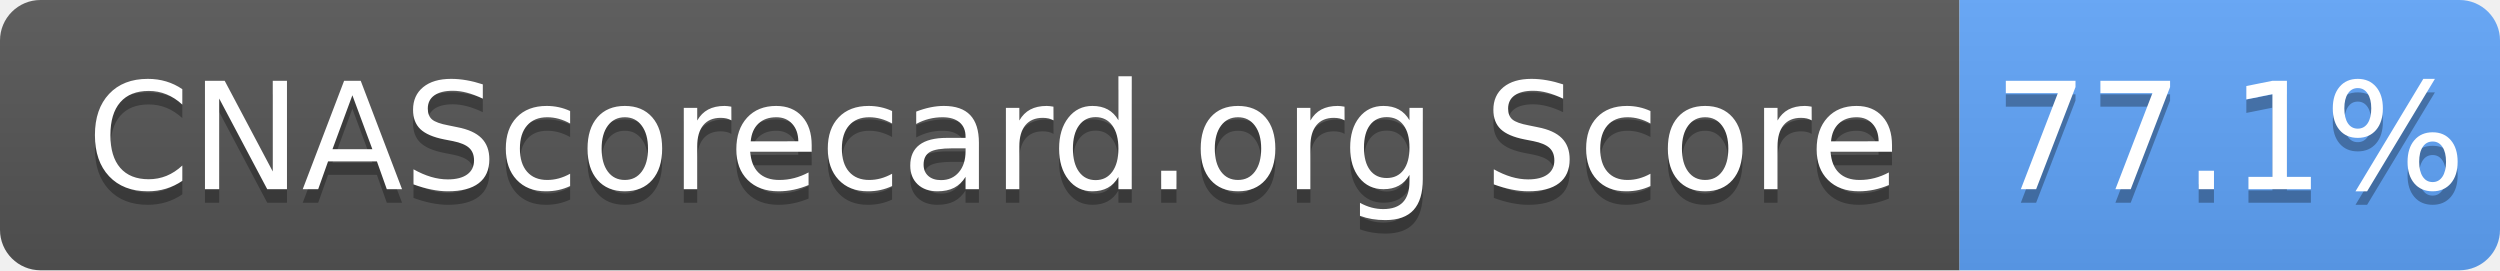
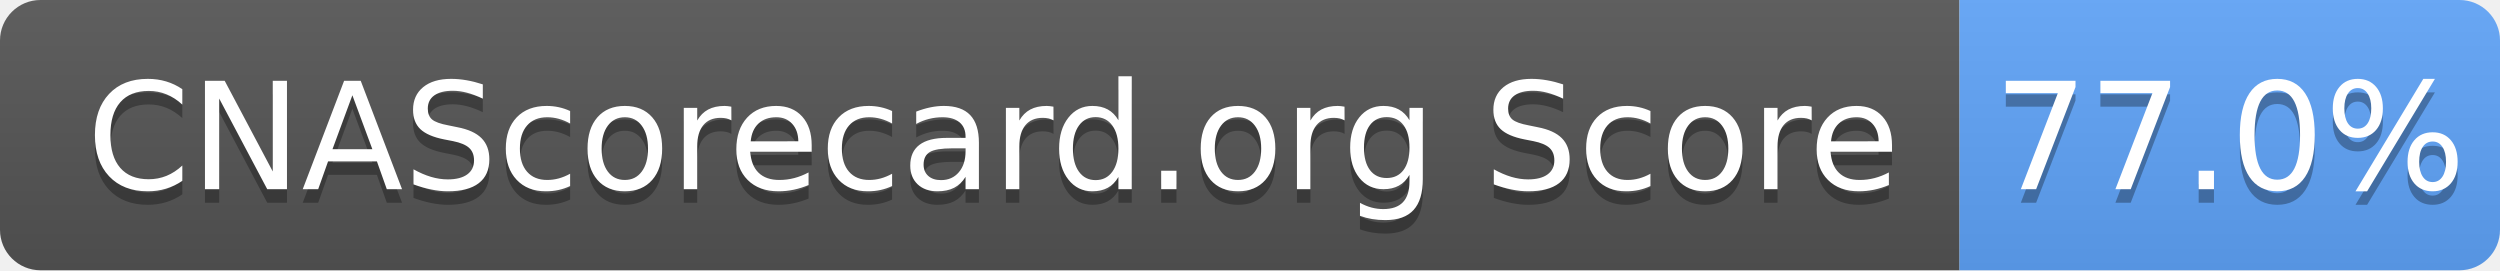
- <svg xmlns="http://www.w3.org/2000/svg" width="185" height="20" role="img" aria-label="CNAScorecard.org Score: 77.1%">
+ <svg xmlns="http://www.w3.org/2000/svg" width="185" height="20" role="img" aria-label="CNAScorecard.org Score: 77.0%">
  <linearGradient id="s" x2="0" y2="100%">
    <stop offset="0" stop-color="#bbb" stop-opacity=".1" />
    <stop offset="1" stop-opacity=".1" />
  </linearGradient>
  <clipPath id="r">
    <rect width="185" height="20" rx="3" fill="#fff" />
  </clipPath>
  <g clip-path="url(#r)">
    <rect width="145" height="20" fill="#555" />
    <rect x="145" width="40" height="20" fill="#60A5FA" />
    <rect width="185" height="20" fill="url(#s)" />
  </g>
  <g fill="#fff" text-anchor="middle" font-family="Verdana,Geneva,DejaVu Sans,sans-serif" text-rendering="geometricPrecision" font-size="110">
    <text aria-hidden="true" x="735" y="150" fill="#010101" fill-opacity=".3" transform="scale(.1)" textLength="1350">CNAScorecard.org Score</text>
    <text x="735" y="140" transform="scale(.1)" fill="#fff" textLength="1350">CNAScorecard.org Score</text>
-     <text aria-hidden="true" x="1650" y="150" fill="#010101" fill-opacity=".3" transform="scale(.1)" textLength="300">77.1%</text>
-     <text x="1650" y="140" transform="scale(.1)" fill="#fff" textLength="300">77.1%</text>
+     <text aria-hidden="true" x="1650" y="150" fill="#010101" fill-opacity=".3" transform="scale(.1)" textLength="300">77.0%</text>
+     <text x="1650" y="140" transform="scale(.1)" fill="#fff" textLength="300">77.0%</text>
  </g>
</svg>
